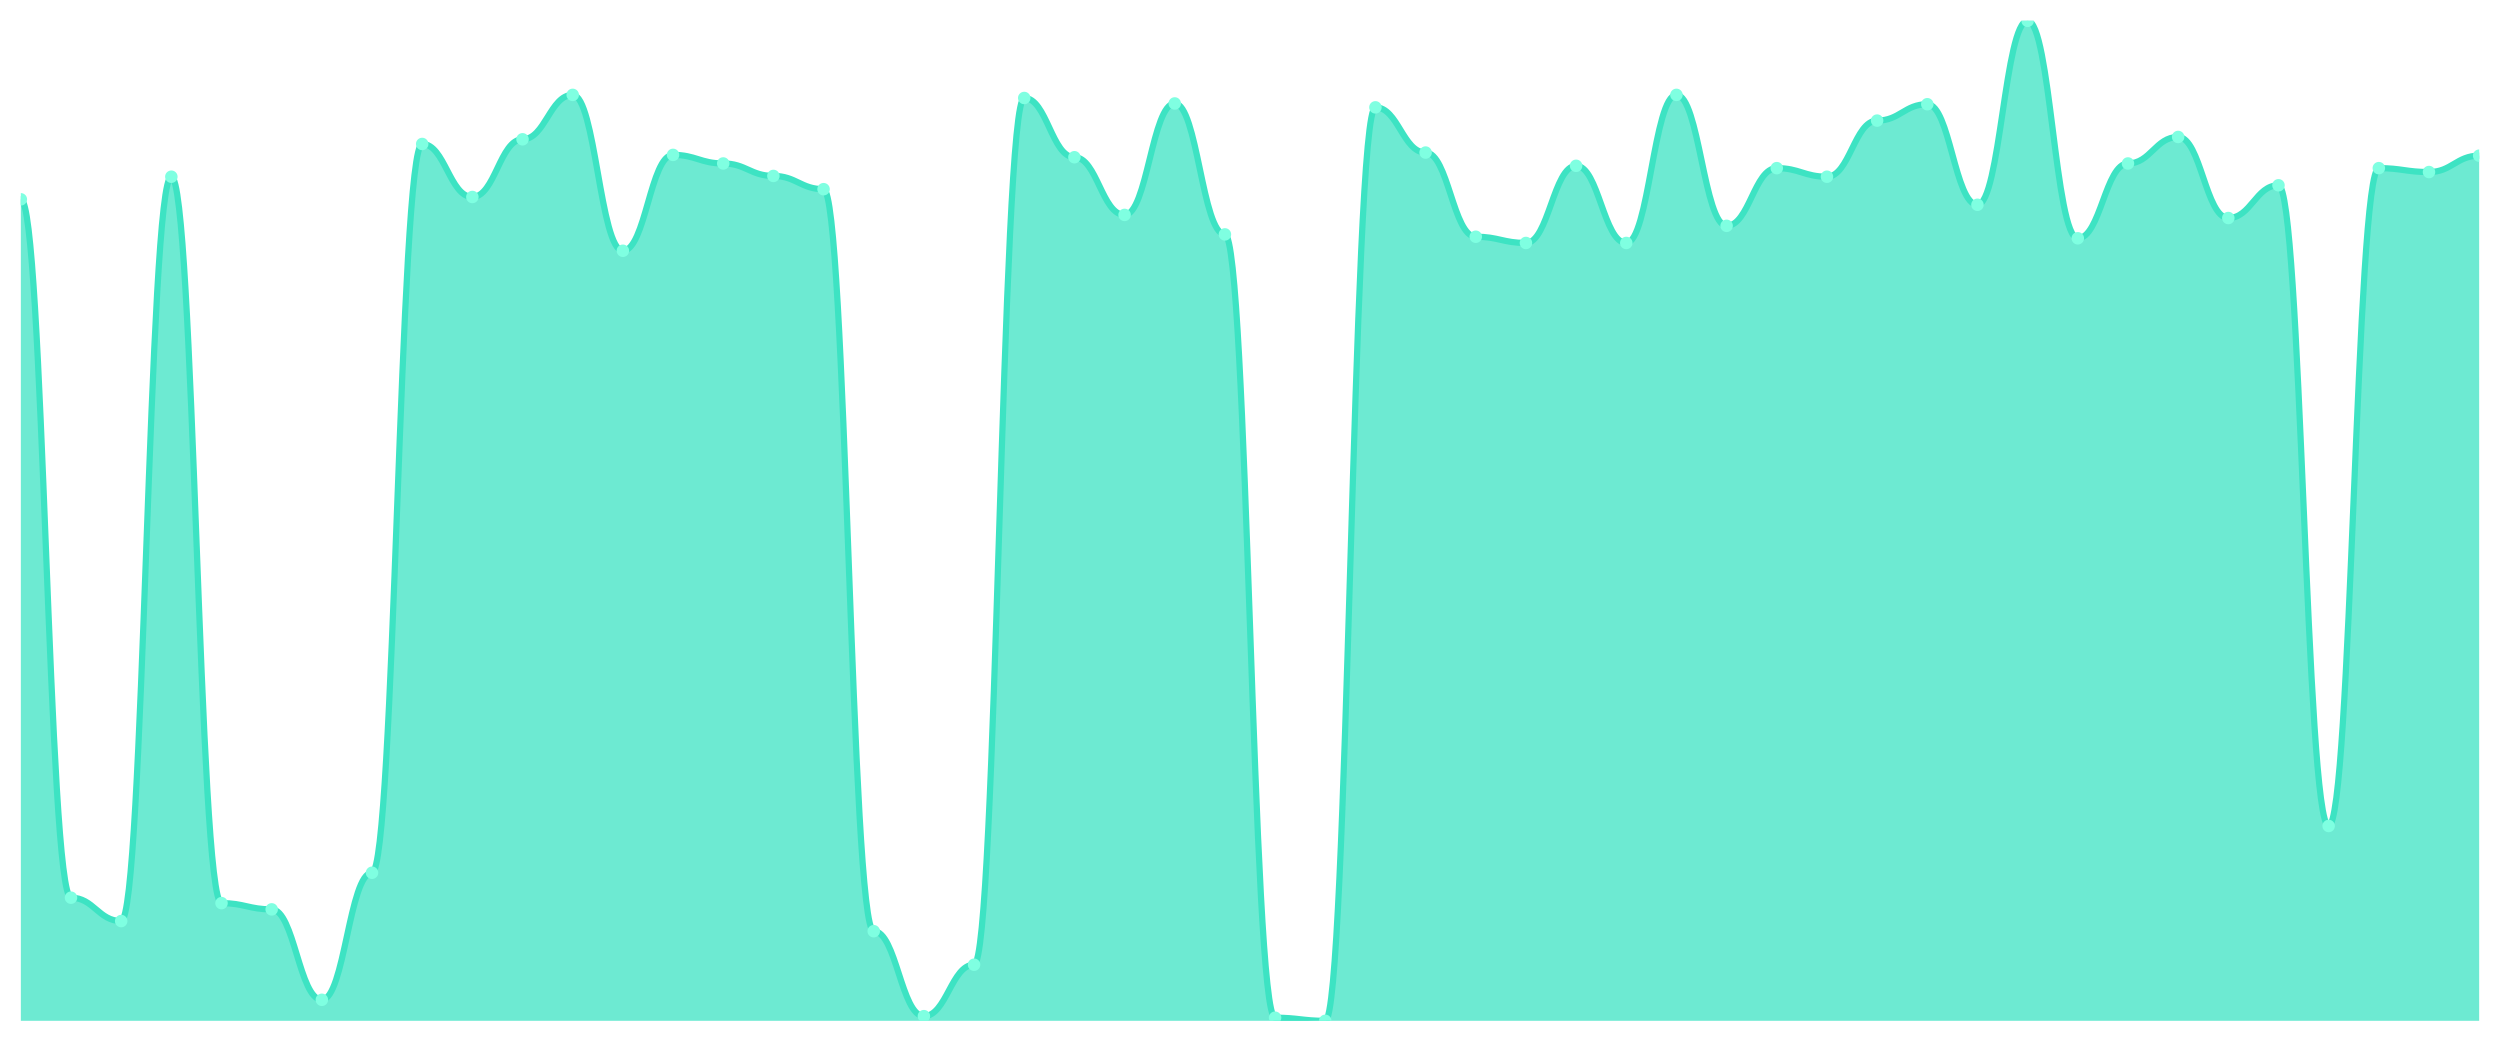
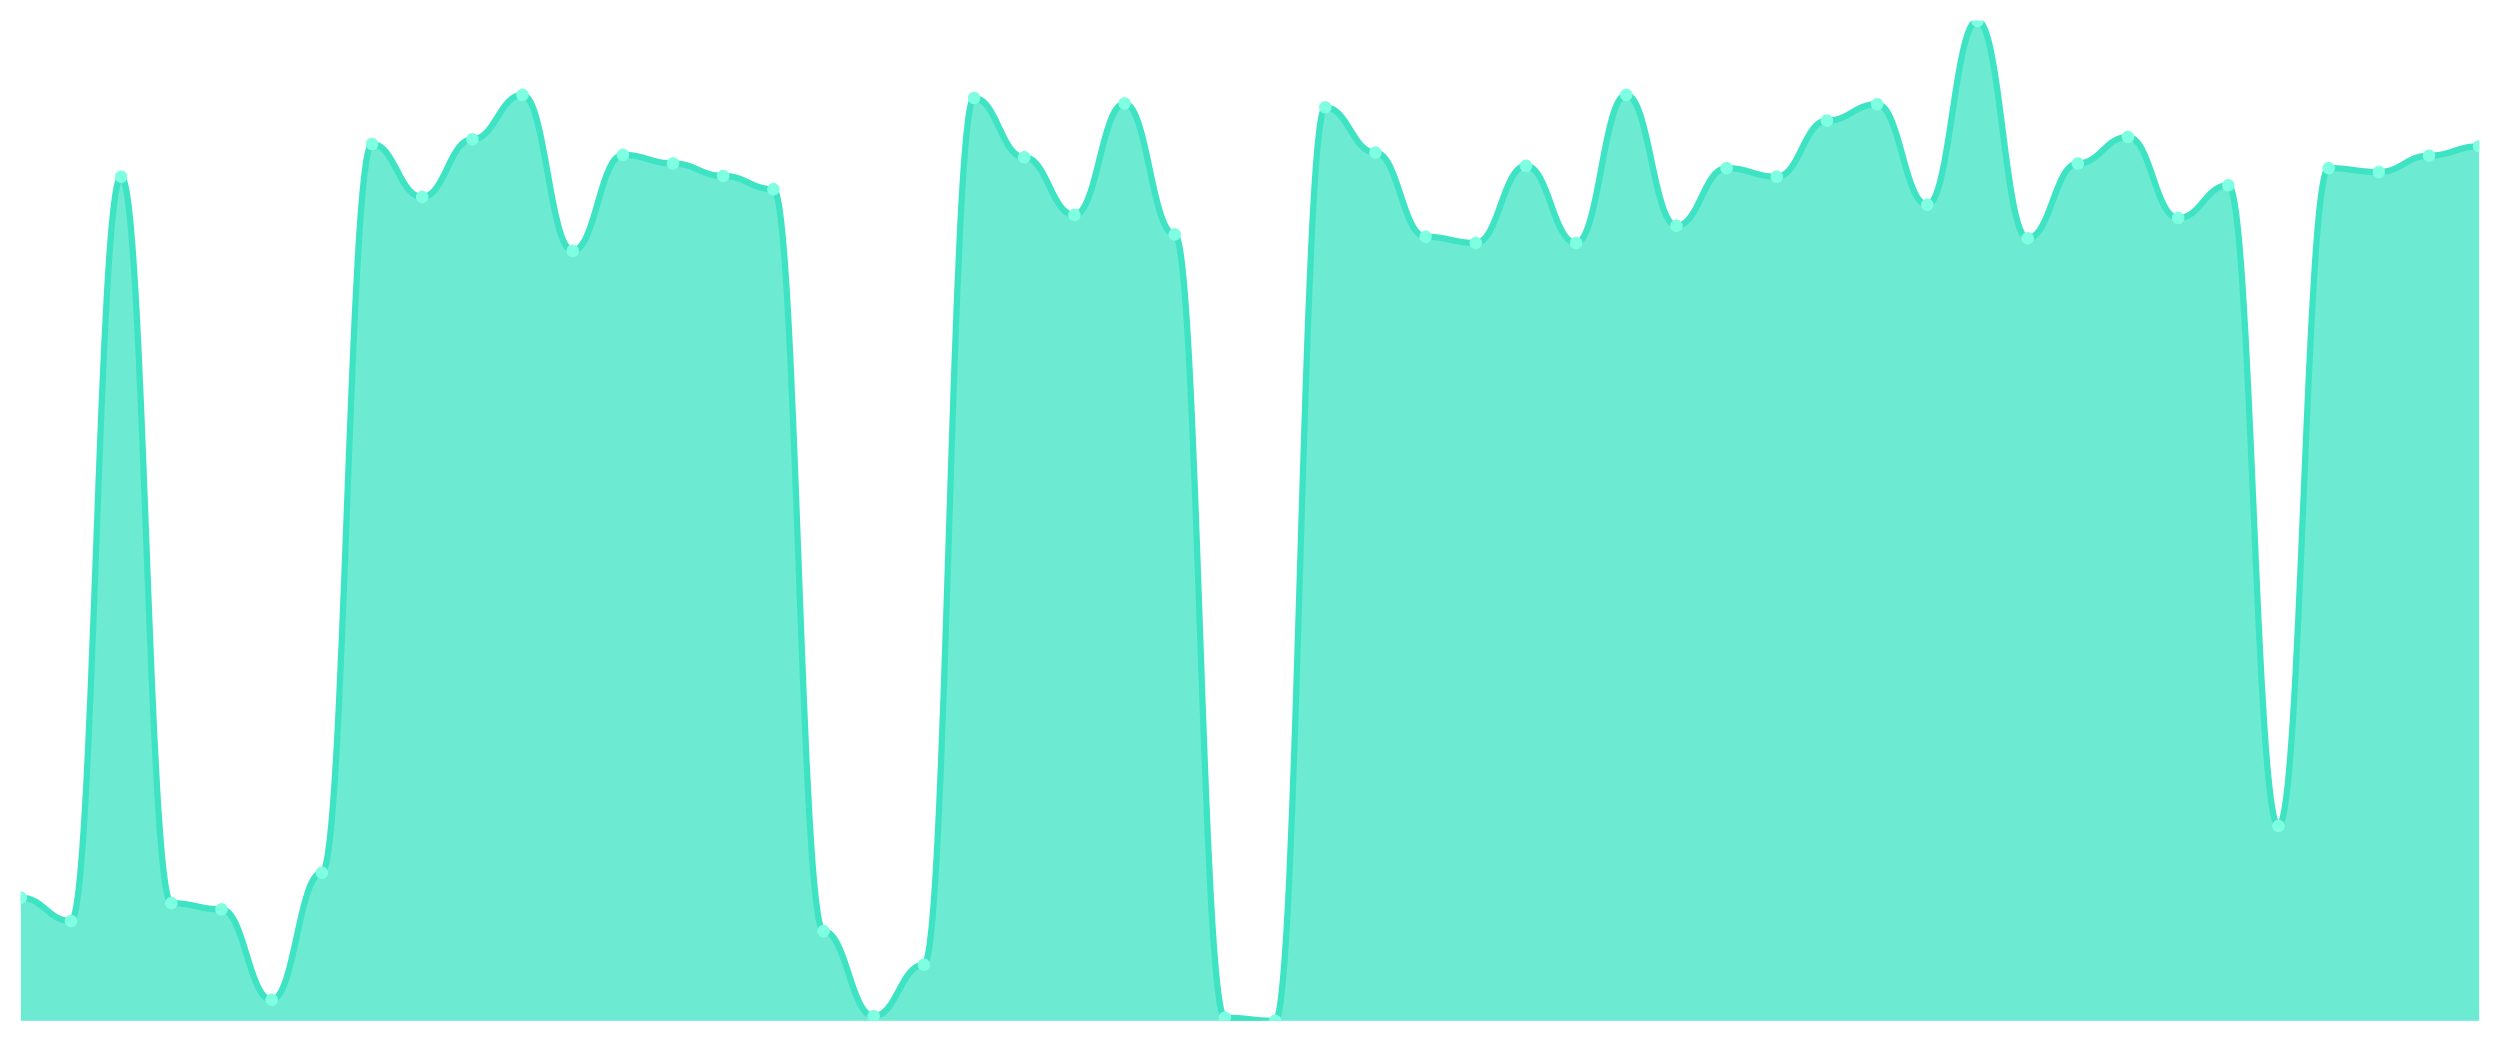
<svg xmlns="http://www.w3.org/2000/svg" viewBox="0 0 1200 500" width="1200" height="500">
  <defs>
    <clipPath id="c">
      <rect x="10" y="10" width="1180" height="480" />
    </clipPath>
  </defs>
  <rect width="1200" height="500" fill="none" />
  <g clip-path="url(#c)">
-     <path d="M 10,490 L 10,95.674 C 20.837,95.674 23.245,430.889 34.082,430.889 C 44.918,430.889 47.327,442.112 58.163,442.112 C 69,442.112 71.408,84.825 82.245,84.825 C 93.082,84.825 95.49,433.507 106.327,433.507 C 117.163,433.507 119.571,436.5 130.408,436.5 C 141.245,436.5 143.653,479.899 154.49,479.899 C 165.327,479.899 167.735,418.917 178.571,418.917 C 189.408,418.917 191.816,69.111 202.653,69.111 C 213.49,69.111 215.898,94.552 226.735,94.552 C 237.571,94.552 239.98,66.867 250.816,66.867 C 261.653,66.867 264.061,45.542 274.898,45.542 C 285.735,45.542 288.143,120.366 298.98,120.366 C 309.816,120.366 312.224,74.349 323.061,74.349 C 333.898,74.349 336.306,78.465 347.143,78.465 C 357.98,78.465 360.388,84.451 371.224,84.451 C 382.061,84.451 384.469,90.811 395.306,90.811 C 406.143,90.811 408.551,446.976 419.388,446.976 C 430.224,446.976 432.633,487.755 443.469,487.755 C 454.306,487.755 456.714,463.063 467.551,463.063 C 478.388,463.063 480.796,47.038 491.633,47.038 C 502.469,47.038 504.878,75.472 515.714,75.472 C 526.551,75.472 528.959,103.157 539.796,103.157 C 550.633,103.157 553.041,49.657 563.878,49.657 C 574.714,49.657 577.122,112.51 587.959,112.51 C 598.796,112.51 601.204,488.504 612.041,488.504 C 622.878,488.504 625.286,490 636.122,490 C 646.959,490 649.367,51.528 660.204,51.528 C 671.041,51.528 673.449,73.227 684.286,73.227 C 695.122,73.227 697.531,113.632 708.367,113.632 C 719.204,113.632 721.612,116.625 732.449,116.625 C 743.286,116.625 745.694,79.587 756.531,79.587 C 767.367,79.587 769.776,116.625 780.612,116.625 C 791.449,116.625 793.857,45.542 804.694,45.542 C 815.531,45.542 817.939,108.394 828.776,108.394 C 839.612,108.394 842.02,80.709 852.857,80.709 C 863.694,80.709 866.102,84.825 876.939,84.825 C 887.776,84.825 890.184,57.888 901.02,57.888 C 911.857,57.888 914.265,50.031 925.102,50.031 C 935.939,50.031 938.347,98.293 949.184,98.293 C 960.02,98.293 962.429,10 973.265,10 C 984.102,10 986.51,114.38 997.347,114.38 C 1008.184,114.38 1010.592,78.465 1021.429,78.465 C 1032.265,78.465 1034.673,65.744 1045.51,65.744 C 1056.347,65.744 1058.755,104.653 1069.592,104.653 C 1080.429,104.653 1082.837,88.94 1093.673,88.94 C 1104.51,88.94 1106.918,396.469 1117.755,396.469 C 1128.592,396.469 1131,80.709 1141.837,80.709 C 1152.673,80.709 1155.082,82.58 1165.918,82.58 C 1176.755,82.58 1179.163,74.723 1190,74.723 L 1190,490 Z" fill="rgba(61,227,195,0.75)" />
-     <path d="M 10,95.674 C 20.837,95.674 23.245,430.889 34.082,430.889 C 44.918,430.889 47.327,442.112 58.163,442.112 C 69,442.112 71.408,84.825 82.245,84.825 C 93.082,84.825 95.49,433.507 106.327,433.507 C 117.163,433.507 119.571,436.5 130.408,436.5 C 141.245,436.5 143.653,479.899 154.49,479.899 C 165.327,479.899 167.735,418.917 178.571,418.917 C 189.408,418.917 191.816,69.111 202.653,69.111 C 213.49,69.111 215.898,94.552 226.735,94.552 C 237.571,94.552 239.98,66.867 250.816,66.867 C 261.653,66.867 264.061,45.542 274.898,45.542 C 285.735,45.542 288.143,120.366 298.98,120.366 C 309.816,120.366 312.224,74.349 323.061,74.349 C 333.898,74.349 336.306,78.465 347.143,78.465 C 357.98,78.465 360.388,84.451 371.224,84.451 C 382.061,84.451 384.469,90.811 395.306,90.811 C 406.143,90.811 408.551,446.976 419.388,446.976 C 430.224,446.976 432.633,487.755 443.469,487.755 C 454.306,487.755 456.714,463.063 467.551,463.063 C 478.388,463.063 480.796,47.038 491.633,47.038 C 502.469,47.038 504.878,75.472 515.714,75.472 C 526.551,75.472 528.959,103.157 539.796,103.157 C 550.633,103.157 553.041,49.657 563.878,49.657 C 574.714,49.657 577.122,112.51 587.959,112.51 C 598.796,112.51 601.204,488.504 612.041,488.504 C 622.878,488.504 625.286,490 636.122,490 C 646.959,490 649.367,51.528 660.204,51.528 C 671.041,51.528 673.449,73.227 684.286,73.227 C 695.122,73.227 697.531,113.632 708.367,113.632 C 719.204,113.632 721.612,116.625 732.449,116.625 C 743.286,116.625 745.694,79.587 756.531,79.587 C 767.367,79.587 769.776,116.625 780.612,116.625 C 791.449,116.625 793.857,45.542 804.694,45.542 C 815.531,45.542 817.939,108.394 828.776,108.394 C 839.612,108.394 842.02,80.709 852.857,80.709 C 863.694,80.709 866.102,84.825 876.939,84.825 C 887.776,84.825 890.184,57.888 901.02,57.888 C 911.857,57.888 914.265,50.031 925.102,50.031 C 935.939,50.031 938.347,98.293 949.184,98.293 C 960.02,98.293 962.429,10 973.265,10 C 984.102,10 986.51,114.38 997.347,114.38 C 1008.184,114.38 1010.592,78.465 1021.429,78.465 C 1032.265,78.465 1034.673,65.744 1045.51,65.744 C 1056.347,65.744 1058.755,104.653 1069.592,104.653 C 1080.429,104.653 1082.837,88.94 1093.673,88.94 C 1104.51,88.94 1106.918,396.469 1117.755,396.469 C 1128.592,396.469 1131,80.709 1141.837,80.709 C 1152.673,80.709 1155.082,82.58 1165.918,82.58 C 1176.755,82.58 1179.163,74.723 1190,74.723" fill="none" stroke="#3de3c3" stroke-width="3" stroke-linecap="round" stroke-linejoin="round" />
-     <circle cx="10" cy="95.674" r="3" fill="#7fffe1" />
-     <circle cx="34.082" cy="430.889" r="3" fill="#7fffe1" />
-     <circle cx="58.163" cy="442.112" r="3" fill="#7fffe1" />
-     <circle cx="82.245" cy="84.825" r="3" fill="#7fffe1" />
-     <circle cx="106.327" cy="433.507" r="3" fill="#7fffe1" />
-     <circle cx="130.408" cy="436.5" r="3" fill="#7fffe1" />
-     <circle cx="154.49" cy="479.899" r="3" fill="#7fffe1" />
-     <circle cx="178.571" cy="418.917" r="3" fill="#7fffe1" />
-     <circle cx="202.653" cy="69.111" r="3" fill="#7fffe1" />
-     <circle cx="226.735" cy="94.552" r="3" fill="#7fffe1" />
-     <circle cx="250.816" cy="66.867" r="3" fill="#7fffe1" />
-     <circle cx="274.898" cy="45.542" r="3" fill="#7fffe1" />
-     <circle cx="298.98" cy="120.366" r="3" fill="#7fffe1" />
-     <circle cx="323.061" cy="74.349" r="3" fill="#7fffe1" />
-     <circle cx="347.143" cy="78.465" r="3" fill="#7fffe1" />
-     <circle cx="371.224" cy="84.451" r="3" fill="#7fffe1" />
-     <circle cx="395.306" cy="90.811" r="3" fill="#7fffe1" />
-     <circle cx="419.388" cy="446.976" r="3" fill="#7fffe1" />
-     <circle cx="443.469" cy="487.755" r="3" fill="#7fffe1" />
-     <circle cx="467.551" cy="463.063" r="3" fill="#7fffe1" />
-     <circle cx="491.633" cy="47.038" r="3" fill="#7fffe1" />
-     <circle cx="515.714" cy="75.472" r="3" fill="#7fffe1" />
-     <circle cx="539.796" cy="103.157" r="3" fill="#7fffe1" />
-     <circle cx="563.878" cy="49.657" r="3" fill="#7fffe1" />
-     <circle cx="587.959" cy="112.51" r="3" fill="#7fffe1" />
-     <circle cx="612.041" cy="488.504" r="3" fill="#7fffe1" />
-     <circle cx="636.122" cy="490" r="3" fill="#7fffe1" />
-     <circle cx="660.204" cy="51.528" r="3" fill="#7fffe1" />
-     <circle cx="684.286" cy="73.227" r="3" fill="#7fffe1" />
-     <circle cx="708.367" cy="113.632" r="3" fill="#7fffe1" />
-     <circle cx="732.449" cy="116.625" r="3" fill="#7fffe1" />
-     <circle cx="756.531" cy="79.587" r="3" fill="#7fffe1" />
-     <circle cx="780.612" cy="116.625" r="3" fill="#7fffe1" />
-     <circle cx="804.694" cy="45.542" r="3" fill="#7fffe1" />
-     <circle cx="828.776" cy="108.394" r="3" fill="#7fffe1" />
-     <circle cx="852.857" cy="80.709" r="3" fill="#7fffe1" />
-     <circle cx="876.939" cy="84.825" r="3" fill="#7fffe1" />
-     <circle cx="901.02" cy="57.888" r="3" fill="#7fffe1" />
-     <circle cx="925.102" cy="50.031" r="3" fill="#7fffe1" />
-     <circle cx="949.184" cy="98.293" r="3" fill="#7fffe1" />
-     <circle cx="973.265" cy="10" r="3" fill="#7fffe1" />
-     <circle cx="997.347" cy="114.38" r="3" fill="#7fffe1" />
-     <circle cx="1021.429" cy="78.465" r="3" fill="#7fffe1" />
-     <circle cx="1045.51" cy="65.744" r="3" fill="#7fffe1" />
-     <circle cx="1069.592" cy="104.653" r="3" fill="#7fffe1" />
-     <circle cx="1093.673" cy="88.94" r="3" fill="#7fffe1" />
-     <circle cx="1117.755" cy="396.469" r="3" fill="#7fffe1" />
-     <circle cx="1141.837" cy="80.709" r="3" fill="#7fffe1" />
-     <circle cx="1165.918" cy="82.58" r="3" fill="#7fffe1" />
-     <circle cx="1190" cy="74.723" r="3" fill="#7fffe1" />
+     <path d="M 10,490 L 10,430.889 C 20.837,430.889 23.245,442.112 34.082,442.112 C 44.918,442.112 47.327,84.825 58.163,84.825 C 69,84.825 71.408,433.507 82.245,433.507 C 93.082,433.507 95.49,436.5 106.327,436.5 C 117.163,436.5 119.571,479.899 130.408,479.899 C 141.245,479.899 143.653,418.917 154.49,418.917 C 165.327,418.917 167.735,69.111 178.571,69.111 C 189.408,69.111 191.816,94.552 202.653,94.552 C 213.49,94.552 215.898,66.867 226.735,66.867 C 237.571,66.867 239.98,45.542 250.816,45.542 C 261.653,45.542 264.061,120.366 274.898,120.366 C 285.735,120.366 288.143,74.349 298.98,74.349 C 309.816,74.349 312.224,78.465 323.061,78.465 C 333.898,78.465 336.306,84.451 347.143,84.451 C 357.98,84.451 360.388,90.811 371.224,90.811 C 382.061,90.811 384.469,446.976 395.306,446.976 C 406.143,446.976 408.551,487.755 419.388,487.755 C 430.224,487.755 432.633,463.063 443.469,463.063 C 454.306,463.063 456.714,47.038 467.551,47.038 C 478.388,47.038 480.796,75.472 491.633,75.472 C 502.469,75.472 504.878,103.157 515.714,103.157 C 526.551,103.157 528.959,49.657 539.796,49.657 C 550.633,49.657 553.041,112.51 563.878,112.51 C 574.714,112.51 577.122,488.504 587.959,488.504 C 598.796,488.504 601.204,490 612.041,490 C 622.878,490 625.286,51.528 636.122,51.528 C 646.959,51.528 649.367,73.227 660.204,73.227 C 671.041,73.227 673.449,113.632 684.286,113.632 C 695.122,113.632 697.531,116.625 708.367,116.625 C 719.204,116.625 721.612,79.587 732.449,79.587 C 743.286,79.587 745.694,116.625 756.531,116.625 C 767.367,116.625 769.776,45.542 780.612,45.542 C 791.449,45.542 793.857,108.394 804.694,108.394 C 815.531,108.394 817.939,80.709 828.776,80.709 C 839.612,80.709 842.02,84.825 852.857,84.825 C 863.694,84.825 866.102,57.888 876.939,57.888 C 887.776,57.888 890.184,50.031 901.02,50.031 C 911.857,50.031 914.265,98.293 925.102,98.293 C 935.939,98.293 938.347,10 949.184,10 C 960.02,10 962.429,114.38 973.265,114.38 C 984.102,114.38 986.51,78.465 997.347,78.465 C 1008.184,78.465 1010.592,65.744 1021.429,65.744 C 1032.265,65.744 1034.673,104.653 1045.51,104.653 C 1056.347,104.653 1058.755,88.94 1069.592,88.94 C 1080.429,88.94 1082.837,396.469 1093.673,396.469 C 1104.51,396.469 1106.918,80.709 1117.755,80.709 C 1128.592,80.709 1131,82.58 1141.837,82.58 C 1152.673,82.58 1155.082,74.723 1165.918,74.723 C 1176.755,74.723 1179.163,70.234 1190,70.234 L 1190,490 Z" fill="rgba(61,227,195,0.75)" />
+     <path d="M 10,430.889 C 20.837,430.889 23.245,442.112 34.082,442.112 C 44.918,442.112 47.327,84.825 58.163,84.825 C 69,84.825 71.408,433.507 82.245,433.507 C 93.082,433.507 95.49,436.5 106.327,436.5 C 117.163,436.5 119.571,479.899 130.408,479.899 C 141.245,479.899 143.653,418.917 154.49,418.917 C 165.327,418.917 167.735,69.111 178.571,69.111 C 189.408,69.111 191.816,94.552 202.653,94.552 C 213.49,94.552 215.898,66.867 226.735,66.867 C 237.571,66.867 239.98,45.542 250.816,45.542 C 261.653,45.542 264.061,120.366 274.898,120.366 C 285.735,120.366 288.143,74.349 298.98,74.349 C 309.816,74.349 312.224,78.465 323.061,78.465 C 333.898,78.465 336.306,84.451 347.143,84.451 C 357.98,84.451 360.388,90.811 371.224,90.811 C 382.061,90.811 384.469,446.976 395.306,446.976 C 406.143,446.976 408.551,487.755 419.388,487.755 C 430.224,487.755 432.633,463.063 443.469,463.063 C 454.306,463.063 456.714,47.038 467.551,47.038 C 478.388,47.038 480.796,75.472 491.633,75.472 C 502.469,75.472 504.878,103.157 515.714,103.157 C 526.551,103.157 528.959,49.657 539.796,49.657 C 550.633,49.657 553.041,112.51 563.878,112.51 C 574.714,112.51 577.122,488.504 587.959,488.504 C 598.796,488.504 601.204,490 612.041,490 C 622.878,490 625.286,51.528 636.122,51.528 C 646.959,51.528 649.367,73.227 660.204,73.227 C 671.041,73.227 673.449,113.632 684.286,113.632 C 695.122,113.632 697.531,116.625 708.367,116.625 C 719.204,116.625 721.612,79.587 732.449,79.587 C 743.286,79.587 745.694,116.625 756.531,116.625 C 767.367,116.625 769.776,45.542 780.612,45.542 C 791.449,45.542 793.857,108.394 804.694,108.394 C 815.531,108.394 817.939,80.709 828.776,80.709 C 839.612,80.709 842.02,84.825 852.857,84.825 C 863.694,84.825 866.102,57.888 876.939,57.888 C 887.776,57.888 890.184,50.031 901.02,50.031 C 911.857,50.031 914.265,98.293 925.102,98.293 C 935.939,98.293 938.347,10 949.184,10 C 960.02,10 962.429,114.38 973.265,114.38 C 984.102,114.38 986.51,78.465 997.347,78.465 C 1008.184,78.465 1010.592,65.744 1021.429,65.744 C 1032.265,65.744 1034.673,104.653 1045.51,104.653 C 1056.347,104.653 1058.755,88.94 1069.592,88.94 C 1080.429,88.94 1082.837,396.469 1093.673,396.469 C 1104.51,396.469 1106.918,80.709 1117.755,80.709 C 1128.592,80.709 1131,82.58 1141.837,82.58 C 1152.673,82.58 1155.082,74.723 1165.918,74.723 C 1176.755,74.723 1179.163,70.234 1190,70.234" fill="none" stroke="#3de3c3" stroke-width="3" stroke-linecap="round" stroke-linejoin="round" />
+     <circle cx="10" cy="430.889" r="3" fill="#7fffe1" />
+     <circle cx="34.082" cy="442.112" r="3" fill="#7fffe1" />
+     <circle cx="58.163" cy="84.825" r="3" fill="#7fffe1" />
+     <circle cx="82.245" cy="433.507" r="3" fill="#7fffe1" />
+     <circle cx="106.327" cy="436.5" r="3" fill="#7fffe1" />
+     <circle cx="130.408" cy="479.899" r="3" fill="#7fffe1" />
+     <circle cx="154.49" cy="418.917" r="3" fill="#7fffe1" />
+     <circle cx="178.571" cy="69.111" r="3" fill="#7fffe1" />
+     <circle cx="202.653" cy="94.552" r="3" fill="#7fffe1" />
+     <circle cx="226.735" cy="66.867" r="3" fill="#7fffe1" />
+     <circle cx="250.816" cy="45.542" r="3" fill="#7fffe1" />
+     <circle cx="274.898" cy="120.366" r="3" fill="#7fffe1" />
+     <circle cx="298.98" cy="74.349" r="3" fill="#7fffe1" />
+     <circle cx="323.061" cy="78.465" r="3" fill="#7fffe1" />
+     <circle cx="347.143" cy="84.451" r="3" fill="#7fffe1" />
+     <circle cx="371.224" cy="90.811" r="3" fill="#7fffe1" />
+     <circle cx="395.306" cy="446.976" r="3" fill="#7fffe1" />
+     <circle cx="419.388" cy="487.755" r="3" fill="#7fffe1" />
+     <circle cx="443.469" cy="463.063" r="3" fill="#7fffe1" />
+     <circle cx="467.551" cy="47.038" r="3" fill="#7fffe1" />
+     <circle cx="491.633" cy="75.472" r="3" fill="#7fffe1" />
+     <circle cx="515.714" cy="103.157" r="3" fill="#7fffe1" />
+     <circle cx="539.796" cy="49.657" r="3" fill="#7fffe1" />
+     <circle cx="563.878" cy="112.51" r="3" fill="#7fffe1" />
+     <circle cx="587.959" cy="488.504" r="3" fill="#7fffe1" />
+     <circle cx="612.041" cy="490" r="3" fill="#7fffe1" />
+     <circle cx="636.122" cy="51.528" r="3" fill="#7fffe1" />
+     <circle cx="660.204" cy="73.227" r="3" fill="#7fffe1" />
+     <circle cx="684.286" cy="113.632" r="3" fill="#7fffe1" />
+     <circle cx="708.367" cy="116.625" r="3" fill="#7fffe1" />
+     <circle cx="732.449" cy="79.587" r="3" fill="#7fffe1" />
+     <circle cx="756.531" cy="116.625" r="3" fill="#7fffe1" />
+     <circle cx="780.612" cy="45.542" r="3" fill="#7fffe1" />
+     <circle cx="804.694" cy="108.394" r="3" fill="#7fffe1" />
+     <circle cx="828.776" cy="80.709" r="3" fill="#7fffe1" />
+     <circle cx="852.857" cy="84.825" r="3" fill="#7fffe1" />
+     <circle cx="876.939" cy="57.888" r="3" fill="#7fffe1" />
+     <circle cx="901.02" cy="50.031" r="3" fill="#7fffe1" />
+     <circle cx="925.102" cy="98.293" r="3" fill="#7fffe1" />
+     <circle cx="949.184" cy="10" r="3" fill="#7fffe1" />
+     <circle cx="973.265" cy="114.38" r="3" fill="#7fffe1" />
+     <circle cx="997.347" cy="78.465" r="3" fill="#7fffe1" />
+     <circle cx="1021.429" cy="65.744" r="3" fill="#7fffe1" />
+     <circle cx="1045.51" cy="104.653" r="3" fill="#7fffe1" />
+     <circle cx="1069.592" cy="88.94" r="3" fill="#7fffe1" />
+     <circle cx="1093.673" cy="396.469" r="3" fill="#7fffe1" />
+     <circle cx="1117.755" cy="80.709" r="3" fill="#7fffe1" />
+     <circle cx="1141.837" cy="82.58" r="3" fill="#7fffe1" />
+     <circle cx="1165.918" cy="74.723" r="3" fill="#7fffe1" />
+     <circle cx="1190" cy="70.234" r="3" fill="#7fffe1" />
  </g>
</svg>
